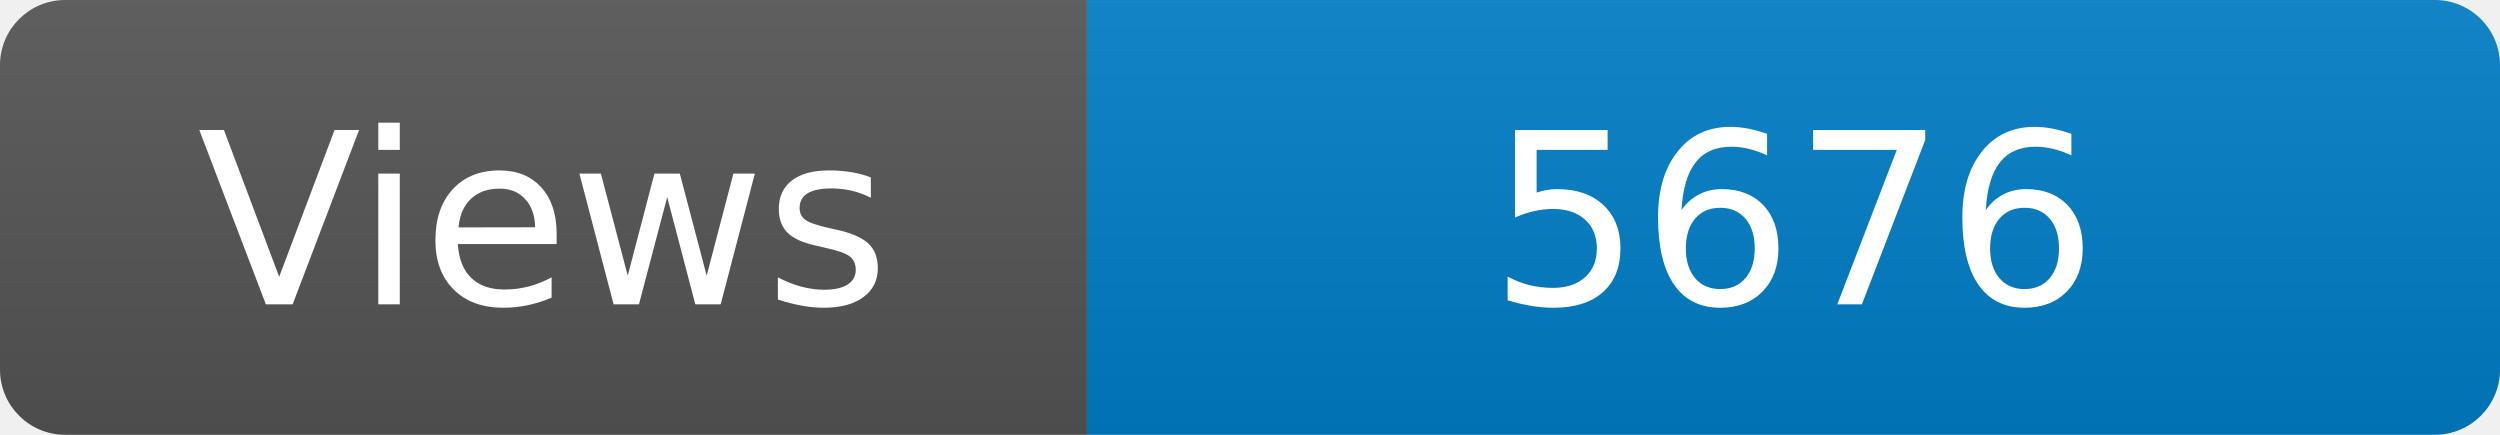
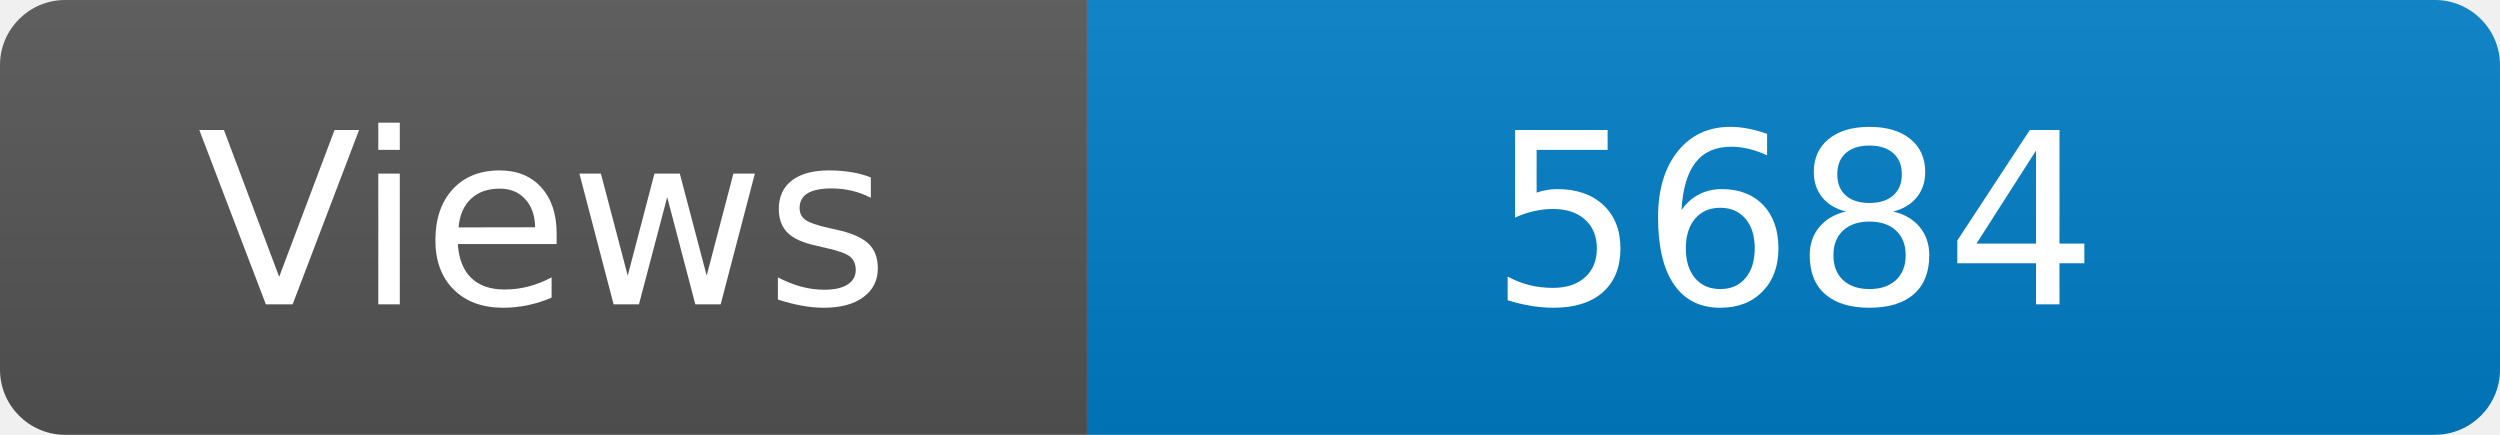
<svg xmlns="http://www.w3.org/2000/svg" width="115" height="20" role="img" aria-label="Maintained?: yes">
  <linearGradient id="s" x2="0" y2="100%">
    <stop offset="0" stop-color="#bbb" stop-opacity=".1" />
    <stop offset="1" stop-opacity=".1" />
  </linearGradient>
  <clipPath id="r">
    <rect width="115" height="20" rx="3" fill="#fff" />
  </clipPath>
  <g clip-path="url(#r)">
    <rect width="50" height="20" fill="#555" />
    <rect x="50" width="160" height="20" fill="#007ec6" />
    <rect width="115" height="20" fill="url(#s)" />
  </g>
  <g fill="#fff" text-anchor="middle" font-family="Verdana,Geneva,DejaVu Sans,sans-serif" font-size="110">
    <text x="250" y="140" transform="scale(.1)" fill="#fff">Views</text>
-     <text x="825" y="140" transform="scale(.1)" fill="#fff">5676</text>
+     <text x="825" y="140" transform="scale(.1)" fill="#fff">5684</text>
  </g>
</svg>
